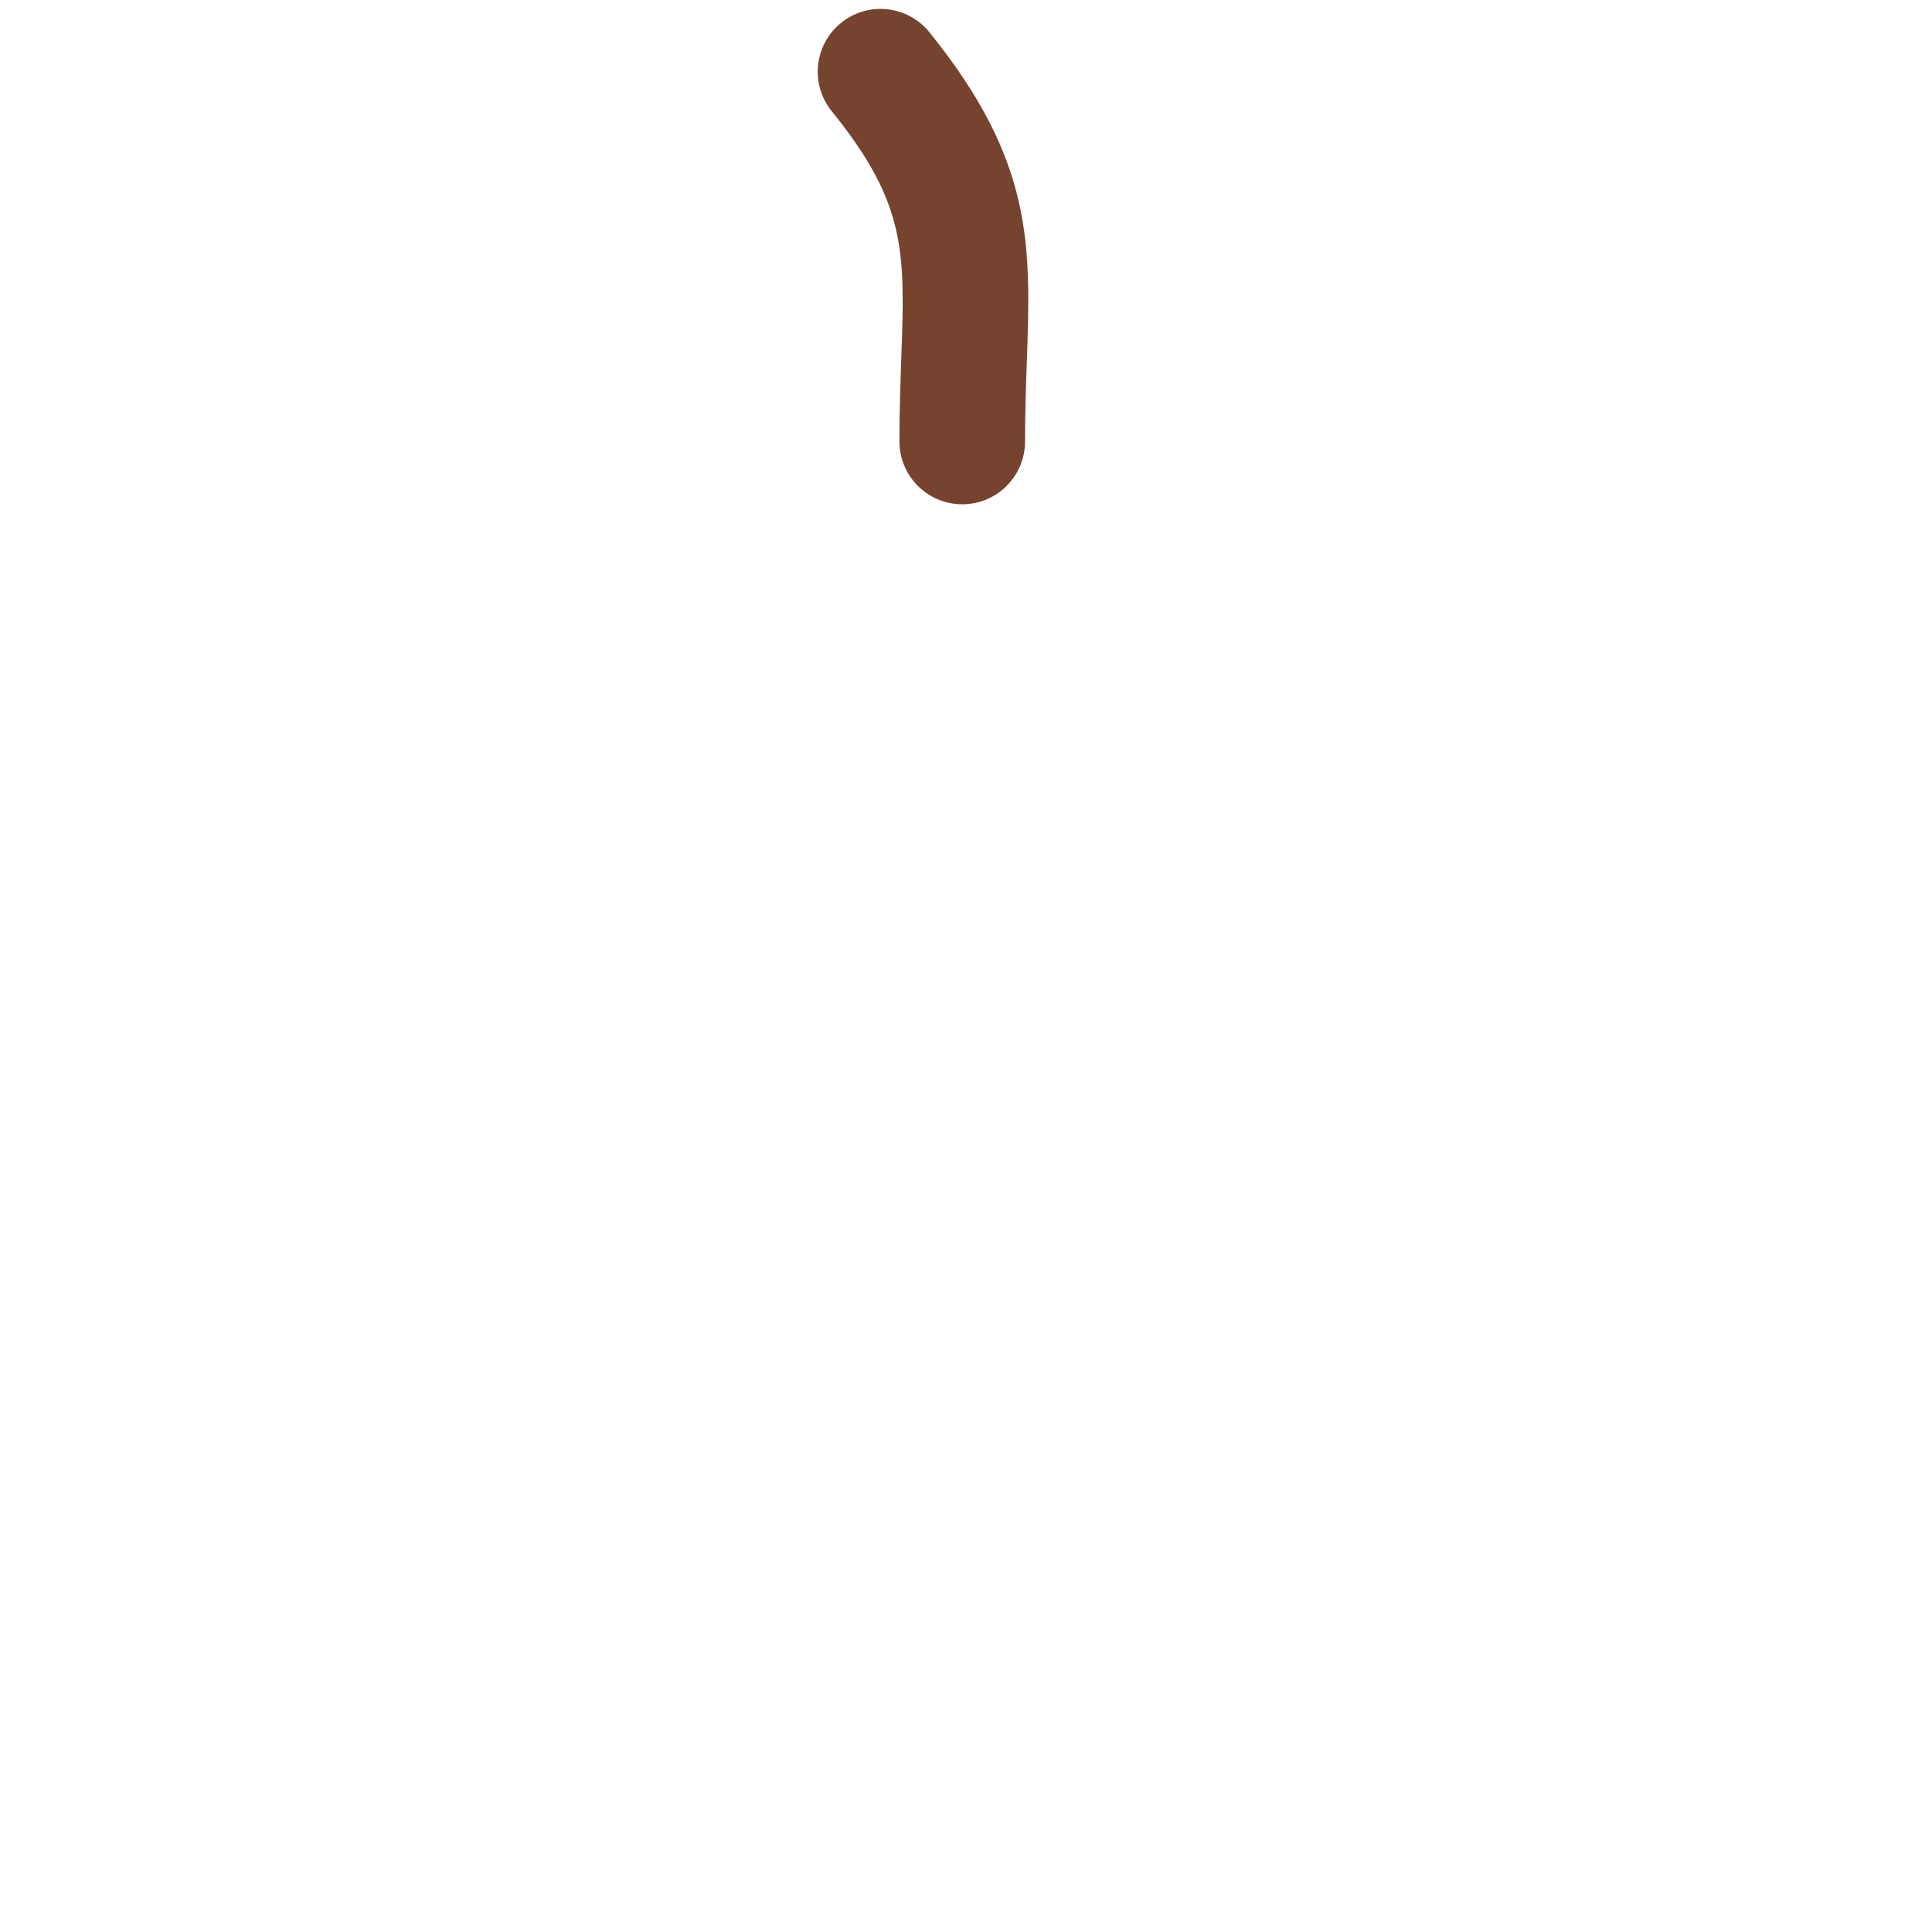
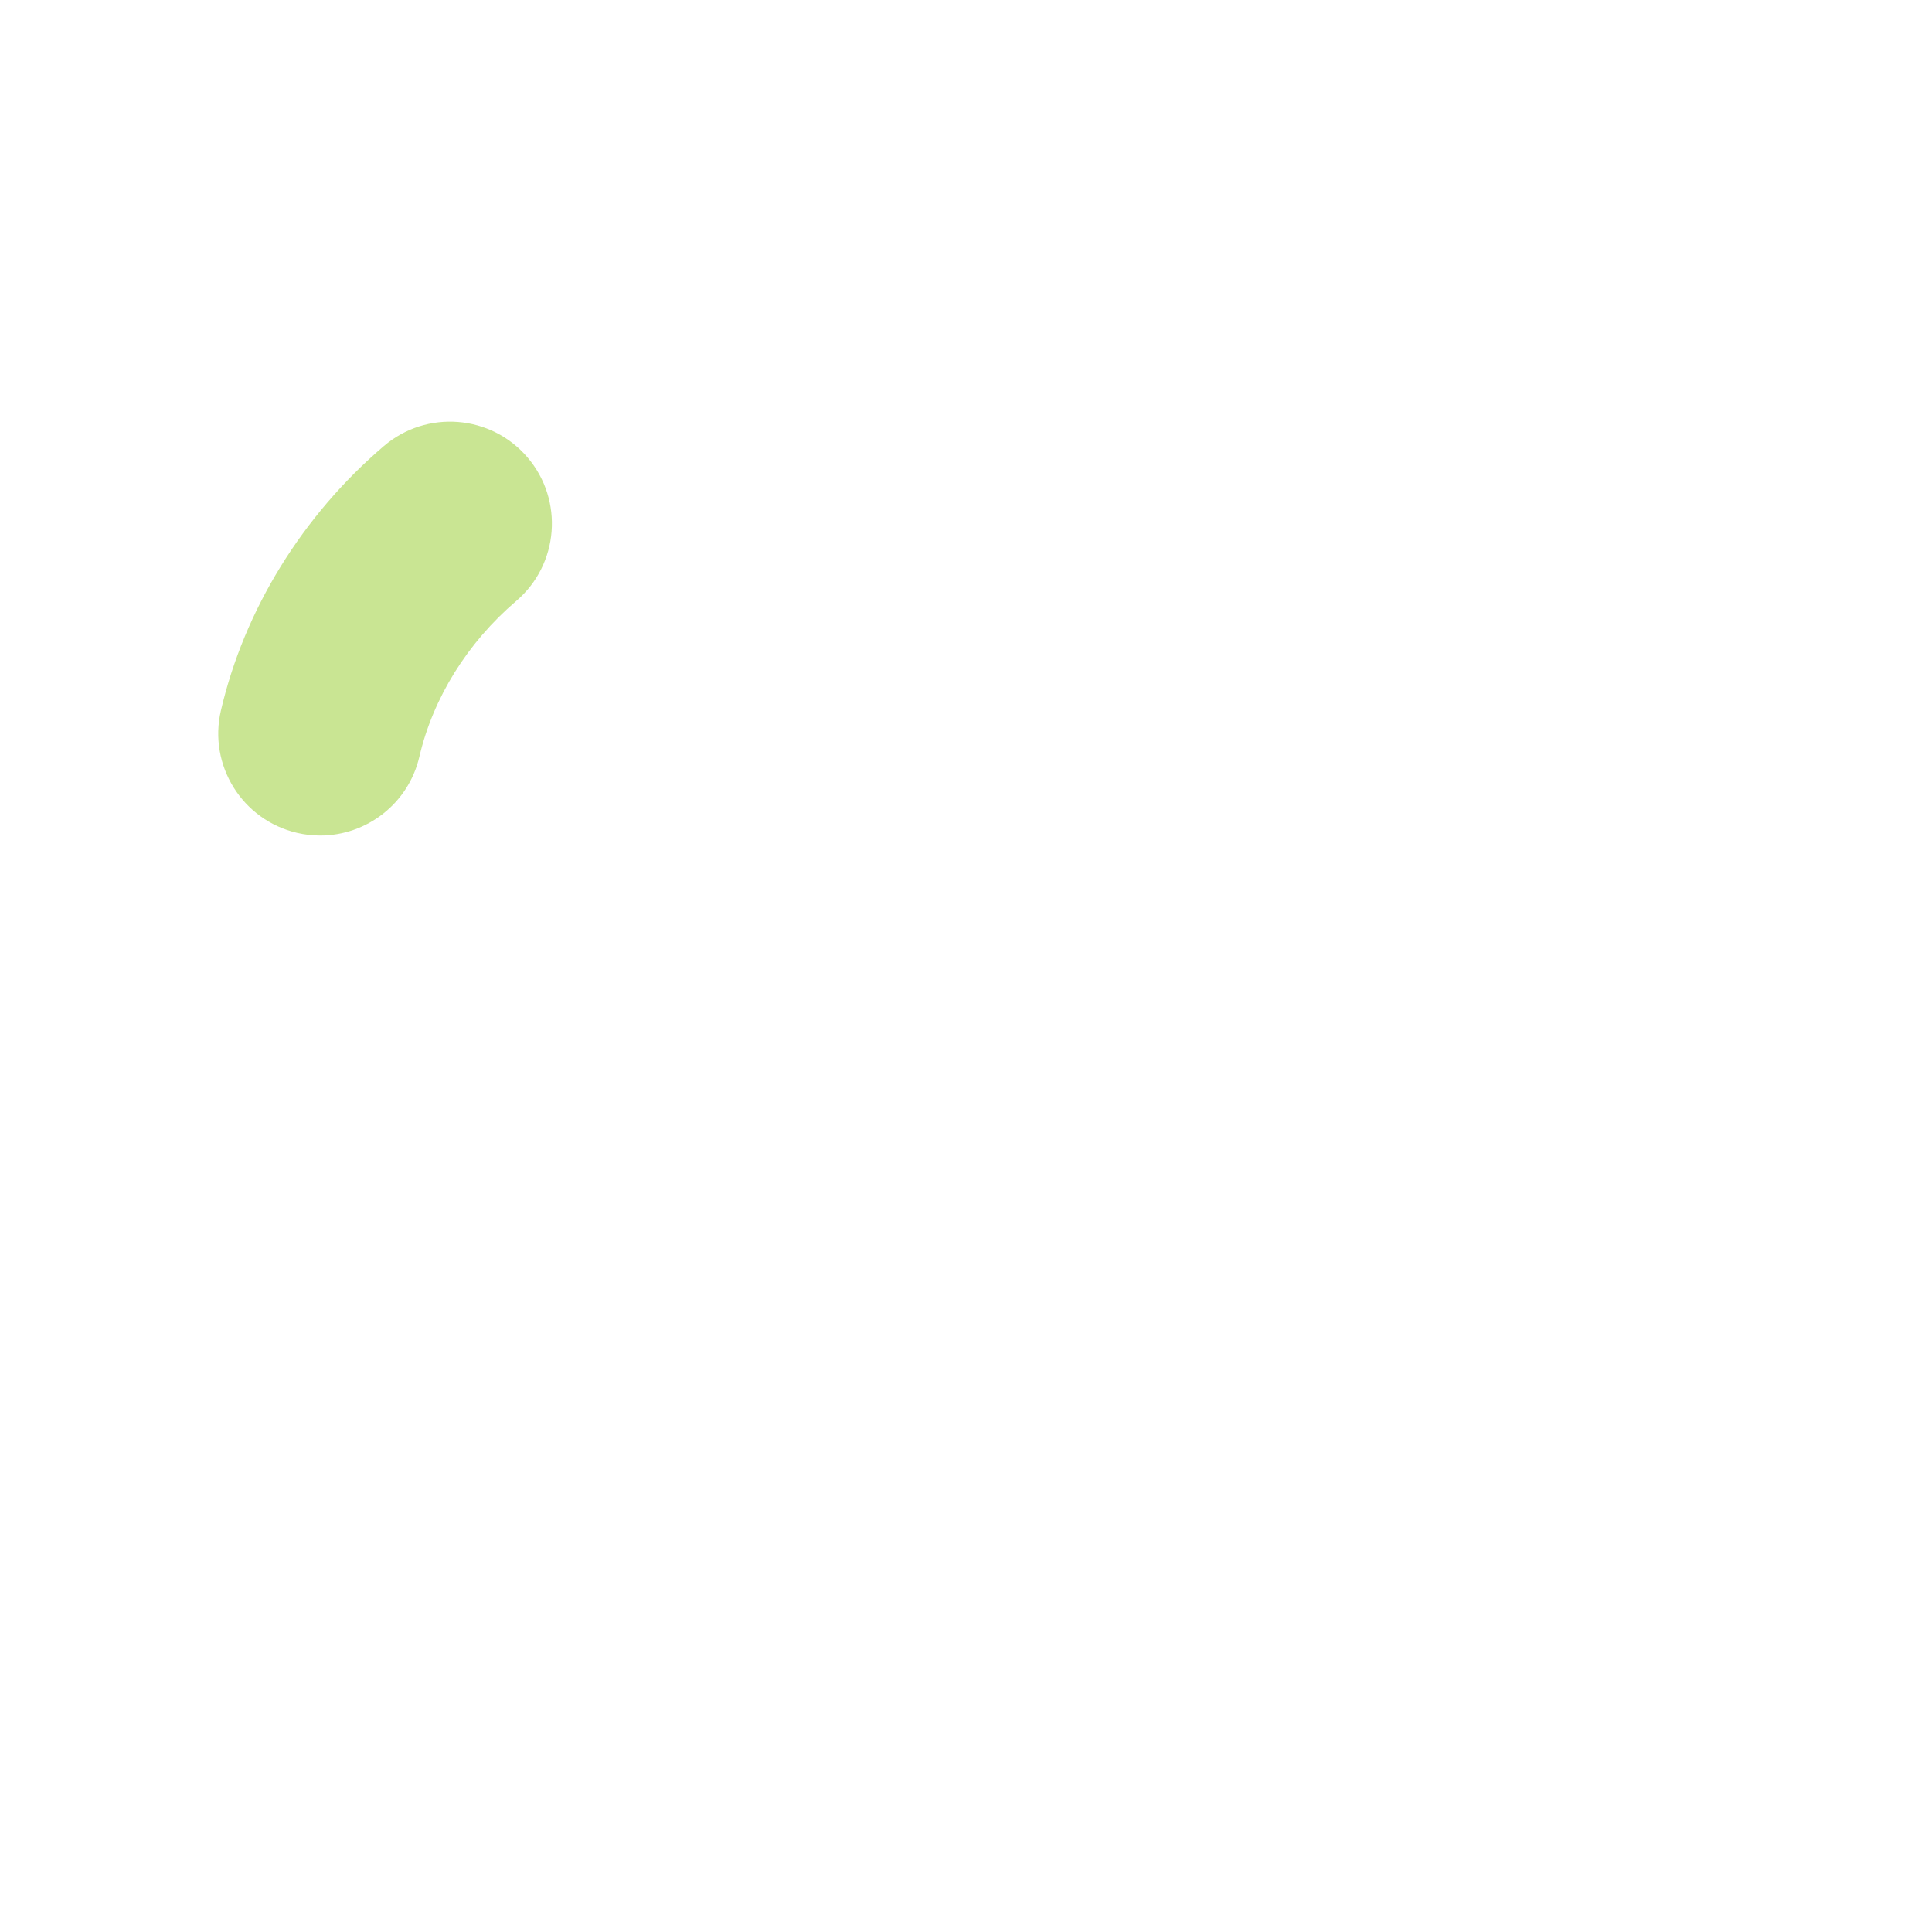
<svg xmlns="http://www.w3.org/2000/svg" version="1.1" x="0px" y="0px" viewBox="0 0 512 512" enable-background="new 0 0 512 512" xml:space="preserve">
  <g id="Layer_3">
-     <path fill="#75432E" d="M255.005,133.642c-9.191,0-16.642-7.451-16.642-16.642c0-8.253,0.261-15.674,0.492-22.221   c0.984-27.977,1.433-40.746-18.44-65.313c-5.78-7.146-4.673-17.625,2.472-23.405c7.146-5.781,17.624-4.673,23.405,2.472   c27.696,34.239,26.912,56.544,25.826,87.416c-0.232,6.579-0.472,13.382-0.472,21.05   C271.646,126.191,264.196,133.642,255.005,133.642z" />
+     <path fill="#C9E593" d="M84.864,221.421c-2.028,0-4.086-0.229-6.146-0.709c-14.523-3.382-23.555-17.896-20.173-32.419   c6.221-26.716,21.554-51.603,43.175-70.076c11.338-9.686,28.38-8.349,38.067,2.989s8.348,28.38-2.989,38.067   c-12.921,11.04-22.034,25.695-25.66,41.266C108.235,213.002,97.133,221.421,84.864,221.421z" />
  </g>
  <g id="Layer_1">
</g>
</svg>
